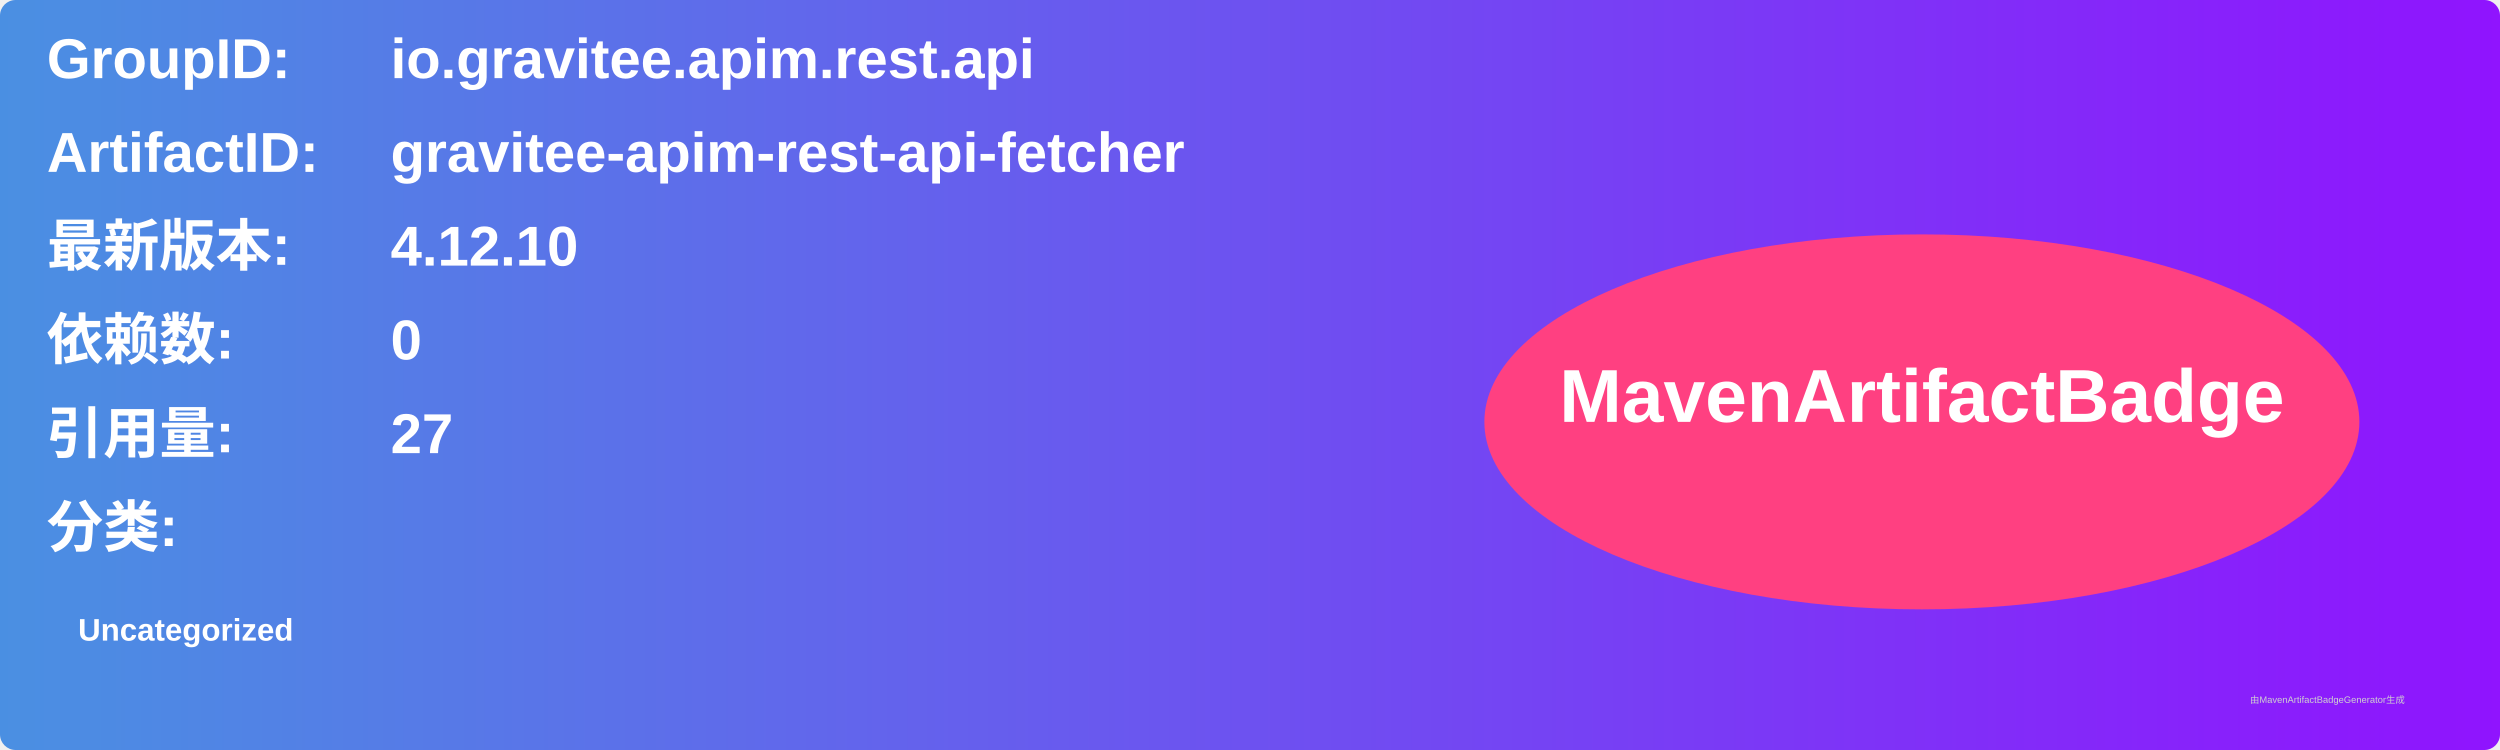
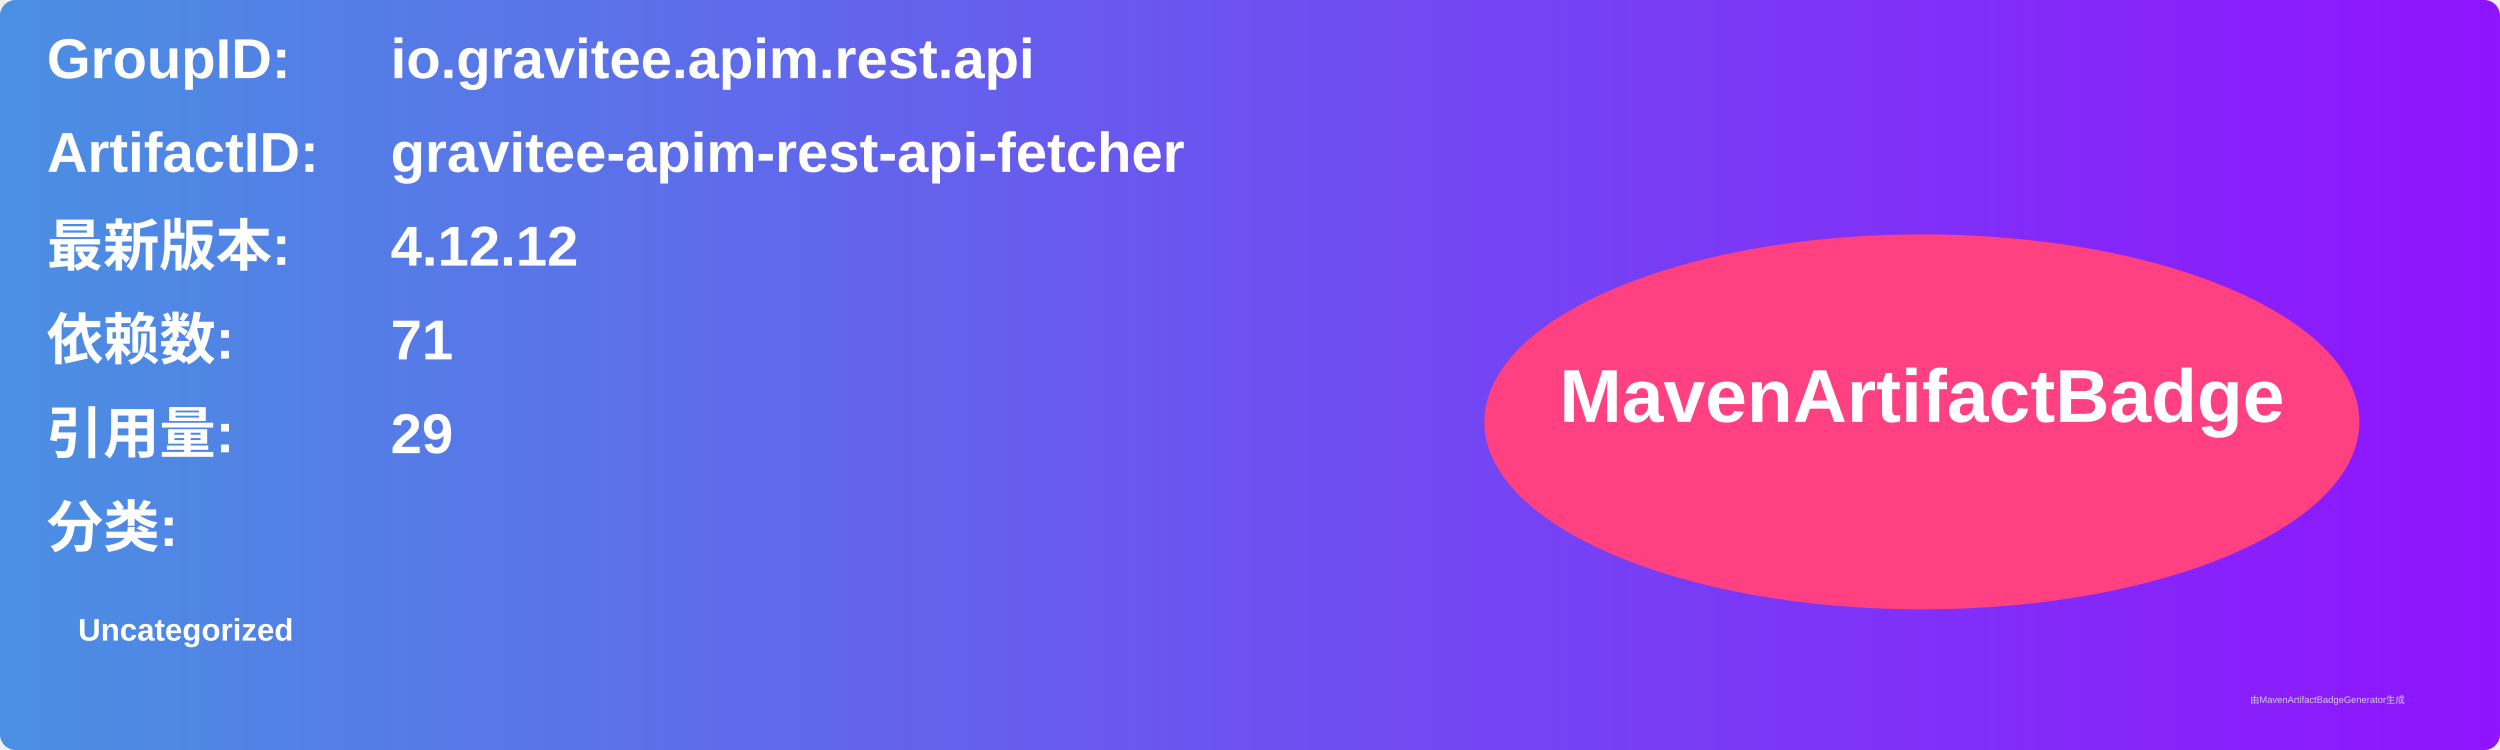
<svg xmlns="http://www.w3.org/2000/svg" width="800" height="240" viewBox="0 0 800 240">
  <linearGradient id="grad" x1="0%" y1="0%" x2="100%" y2="0%">
    <stop offset="0%" stop-color="#4a90e2" />
    <stop offset="100%" stop-color="#9013fe" />
  </linearGradient>
  <rect width="100%" height="100%" rx="5" ry="5" fill="url(#grad)" />
  <g transform="translate(15, 15)">
    <text x="0" y="10" font-family="Arial" font-size="18" fill="white" font-weight="bold" width="260">GroupID:</text>
    <text x="110" y="10" font-family="Arial" font-size="18" fill="white" font-weight="bold" width="460">io.gravitee.apim.rest.api</text>
    <text x="0" y="40" font-family="Arial" font-size="18" fill="white" font-weight="bold" width="260">ArtifactID:</text>
    <text x="110" y="40" font-family="Arial" font-size="18" fill="white" font-weight="bold" width="460">gravitee-apim-rest-api-fetcher</text>
    <text x="0" y="70" font-family="Arial" font-size="18" fill="white" font-weight="bold">最新版本:</text>
    <text x="110" y="70" font-family="Arial" font-size="18" fill="white" font-weight="bold">
-       <tspan font-weight="bold">4.12.10</tspan>
+       <tspan font-weight="bold">4.12.12</tspan>
    </text>
    <text x="0" y="100" font-family="Arial" font-size="18" fill="white" font-weight="bold">依赖数: </text>
    <text x="110" y="100" font-family="Arial" font-size="18" fill="white">
-       <tspan font-weight="bold">0</tspan>
+       <tspan font-weight="bold">71</tspan>
    </text>
    <text x="0" y="130" font-family="Arial" font-size="18" fill="white" font-weight="bold">引用量: </text>
    <text x="110" y="130" font-family="Arial" font-size="18" fill="white">
-       <tspan font-weight="bold">27</tspan>
+       <tspan font-weight="bold">29</tspan>
    </text>
    <text x="0" y="160" font-family="Arial" font-size="18" fill="white" font-weight="bold">分类:</text>
    <text x="10" y="190" font-family="Arial" font-size="10" fill="white">
      <tspan font-weight="bold">Uncategorized</tspan>
    </text>
    <ellipse cx="600" cy="120" rx="140" ry="60" fill="#ff4081" />
    <text x="600" y="120" text-anchor="middle" font-family="Arial" font-size="24" fill="white" font-weight="bold">MavenArtifactBadge</text>
  </g>
  <text x="720" y="225" font-family="Arial" font-size="3" fill="#d0d0d0">由MavenArtifactBadgeGenerator生成</text>
</svg>
